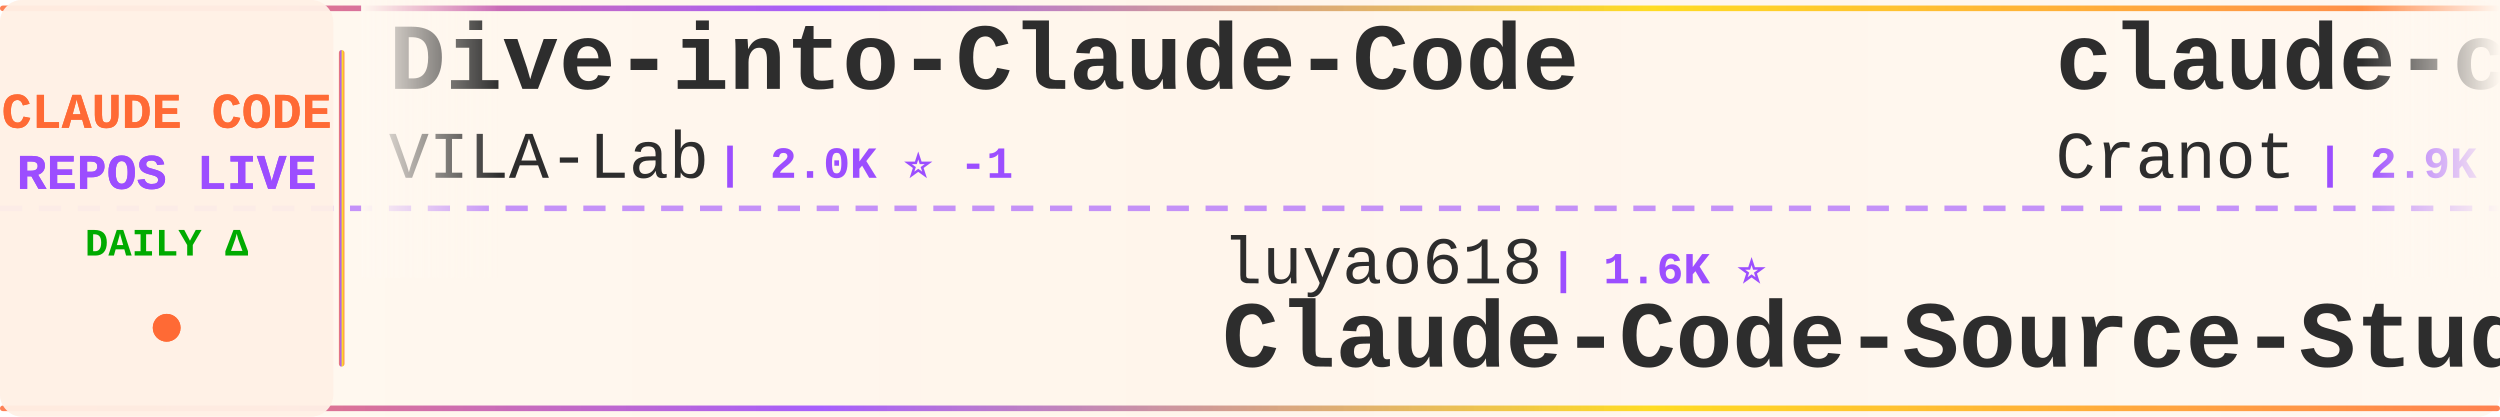
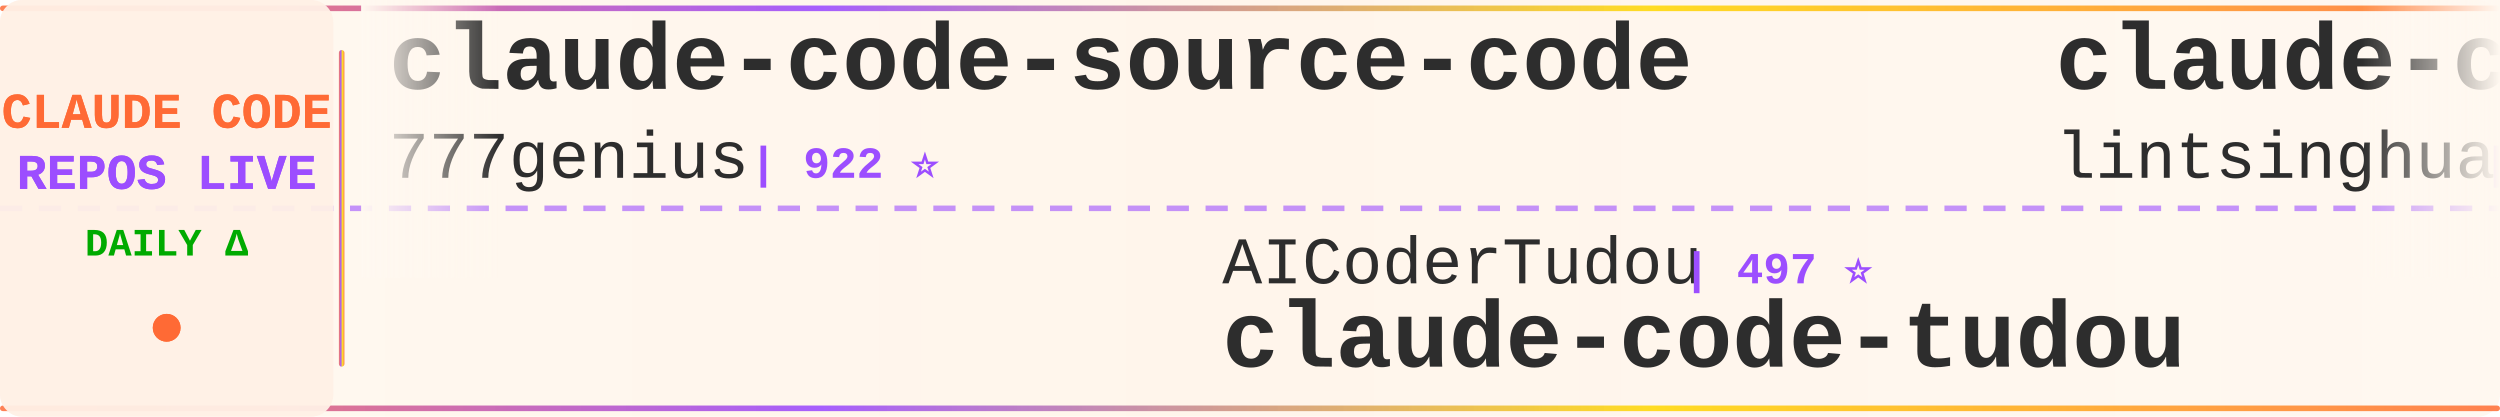
<svg xmlns="http://www.w3.org/2000/svg" width="900" height="150">
  <defs>
    <linearGradient id="tickerBg" x1="0%" y1="0%" x2="100%" y2="0%">
      <stop offset="0%" style="stop-color:#fff8f0;stop-opacity:0.98" />
      <stop offset="50%" style="stop-color:#fff5eb;stop-opacity:1" />
      <stop offset="100%" style="stop-color:#fff8f0;stop-opacity:0.98" />
    </linearGradient>
    <linearGradient id="borderGrad" x1="0%" y1="0%" x2="100%" y2="0%">
      <stop offset="0%" style="stop-color:#FF6B35;stop-opacity:0.85">
        <animate attributeName="stop-opacity" values="0.85;1;0.85" dur="2s" repeatCount="indefinite" />
      </stop>
      <stop offset="33%" style="stop-color:#9C4EFF;stop-opacity:0.9">
        <animate attributeName="stop-opacity" values="0.9;1;0.9" dur="2.2s" repeatCount="indefinite" />
      </stop>
      <stop offset="66%" style="stop-color:#FFD700;stop-opacity:0.85">
        <animate attributeName="stop-opacity" values="0.85;1;0.85" dur="1.8s" repeatCount="indefinite" />
      </stop>
      <stop offset="100%" style="stop-color:#FF6B35;stop-opacity:0.85">
        <animate attributeName="stop-opacity" values="0.85;1;0.85" dur="2s" repeatCount="indefinite" />
      </stop>
    </linearGradient>
    <filter id="textGlow">
      <feGaussianBlur stdDeviation="0.15" result="coloredBlur" />
      <feMerge>
        <feMergeNode in="coloredBlur" />
        <feMergeNode in="SourceGraphic" />
      </feMerge>
    </filter>
    <filter id="metricGlow">
      <feGaussianBlur stdDeviation="0.2" result="coloredBlur" />
      <feMerge>
        <feMergeNode in="coloredBlur" />
        <feMergeNode in="SourceGraphic" />
      </feMerge>
    </filter>
    <linearGradient id="leftFade" x1="0%" y1="0%" x2="100%" y2="0%">
      <stop offset="0%" style="stop-color:#fff8f0;stop-opacity:1" />
      <stop offset="100%" style="stop-color:#fff8f0;stop-opacity:0" />
    </linearGradient>
    <linearGradient id="rightFade" x1="0%" y1="0%" x2="100%" y2="0%">
      <stop offset="0%" style="stop-color:#fff8f0;stop-opacity:0" />
      <stop offset="100%" style="stop-color:#fff8f0;stop-opacity:1" />
    </linearGradient>
  </defs>
  <rect width="900" height="150" fill="url(#tickerBg)" rx="8" />
  <rect x="0" y="2" width="900" height="2" fill="url(#borderGrad)" rx="1" />
  <rect x="0" y="146" width="900" height="2" fill="url(#borderGrad)" rx="1" />
  <line x1="0" y1="75" x2="900" y2="75" stroke="#9C4EFF" stroke-width="2" stroke-dasharray="8 6" opacity="0.6" />
  <rect x="0" y="0" width="120" height="150" fill="#fff0e6" opacity="0.95" rx="8" />
  <text x="60" y="46" font-family="'Courier New', monospace" font-size="18" font-weight="bold" fill="#FF6B35" text-anchor="middle" filter="url(#textGlow)">
    CLAUDE CODE
  </text>
  <text x="60" y="68" font-family="'Courier New', monospace" font-size="18" font-weight="bold" fill="#9C4EFF" text-anchor="middle" filter="url(#textGlow)">
    REPOS LIVE
  </text>
  <text x="60" y="92" font-family="'Courier New', monospace" font-size="14" font-weight="bold" fill="#00aa00" text-anchor="middle">
    DAILY Δ
  </text>
  <circle cx="60" cy="118" r="5" fill="#FF6B35" filter="url(#metricGlow)">
    <animate attributeName="r" values="4;6;4" dur="1.5s" repeatCount="indefinite" />
    <animate attributeName="opacity" values="0.6;1;0.6" dur="1.5s" repeatCount="indefinite" />
  </circle>
  <rect x="122" y="18" width="2" height="114" fill="url(#borderGrad)" rx="1" />
  <clipPath id="tickerClip">
    <rect x="130" y="0" width="770" height="150" />
  </clipPath>
  <g clip-path="url(#tickerClip)">
    <g id="tickerItems">
      <animateTransform attributeName="transform" attributeType="XML" type="translate" from="0 0" to="-3000 0" dur="54s" repeatCount="indefinite" />
      <g transform="translate(0, 0)">
-         <text x="140" y="32" font-family="'Courier New', monospace" font-size="34" font-weight="bold" fill="#2d2d2d">Dive-into-Claude-Code</text>
-         <text x="140" y="64" font-family="'Courier New', monospace" font-size="24" font-weight="normal" fill="#2d2d2d" opacity="1.0">VILA-Lab</text>
-         <text x="258" y="64" font-family="'Courier New', monospace" font-size="16" font-weight="bold" fill="#9C4EFF"> | 2.0K ⭐ -1</text>
+         <text x="140" y="32" font-family="'Courier New', monospace" font-size="34" font-weight="bold" fill="#2d2d2d">claude-code-source-code</text>
+         <text x="140" y="64" font-family="'Courier New', monospace" font-size="24" font-weight="normal" fill="#2d2d2d" opacity="1.0">777genius</text>
+         <text x="270" y="64" font-family="'Courier New', monospace" font-size="16" font-weight="bold" fill="#9C4EFF"> | 922 ⭐</text>
      </g>
      <g transform="translate(300, 0)">
-         <text x="140" y="102" font-family="'Courier New', monospace" font-size="24" font-weight="normal" fill="#2d2d2d" opacity="1.0">luyao618</text>
-         <text x="258" y="102" font-family="'Courier New', monospace" font-size="16" font-weight="bold" fill="#9C4EFF"> | 1.6K ⭐</text>
-         <text x="140" y="132" font-family="'Courier New', monospace" font-size="34" font-weight="bold" fill="#2d2d2d">Claude-Code-Source-Study</text>
+         <text x="140" y="102" font-family="'Courier New', monospace" font-size="24" font-weight="normal" fill="#2d2d2d" opacity="1.0">AICoderTudou</text>
+         <text x="306" y="102" font-family="'Courier New', monospace" font-size="16" font-weight="bold" fill="#9C4EFF"> | 497 ⭐</text>
+         <text x="140" y="132" font-family="'Courier New', monospace" font-size="34" font-weight="bold" fill="#2d2d2d">claude-code-tudou</text>
      </g>
      <g transform="translate(600, 0)">
-         <text x="140" y="32" font-family="'Courier New', monospace" font-size="34" font-weight="bold" fill="#2d2d2d">claude-code-guide</text>
-         <text x="140" y="64" font-family="'Courier New', monospace" font-size="24" font-weight="normal" fill="#2d2d2d" opacity="1.0">Cranot</text>
-         <text x="234" y="64" font-family="'Courier New', monospace" font-size="16" font-weight="bold" fill="#9C4EFF"> | 2.9K ⭐</text>
+         <text x="140" y="32" font-family="'Courier New', monospace" font-size="34" font-weight="bold" fill="#2d2d2d">claude-code-book</text>
+         <text x="140" y="64" font-family="'Courier New', monospace" font-size="24" font-weight="normal" fill="#2d2d2d" opacity="1.0">lintsinghua</text>
+         <text x="294" y="64" font-family="'Courier New', monospace" font-size="16" font-weight="bold" fill="#9C4EFF"> | 4.0K ⭐</text>
      </g>
      <g transform="translate(900, 0)">
-         <text x="140" y="102" font-family="'Courier New', monospace" font-size="24" font-weight="normal" fill="#2d2d2d" opacity="1.0">https-deeplearning-ai</text>
-         <text x="414" y="102" font-family="'Courier New', monospace" font-size="16" font-weight="bold" fill="#9C4EFF"> | 536 ⭐</text>
-         <text x="140" y="132" font-family="'Courier New', monospace" font-size="34" font-weight="bold" fill="#2d2d2d">sc-claude-code-files</text>
+         <text x="140" y="102" font-family="'Courier New', monospace" font-size="24" font-weight="normal" fill="#2d2d2d" opacity="1.0">Windy3f3f3f3f</text>
+         <text x="318" y="102" font-family="'Courier New', monospace" font-size="16" font-weight="bold" fill="#9C4EFF"> | 3.3K ⭐</text>
+         <text x="140" y="132" font-family="'Courier New', monospace" font-size="34" font-weight="bold" fill="#2d2d2d">how-claude-code-works</text>
      </g>
      <g transform="translate(1200, 0)">
-         <text x="140" y="32" font-family="'Courier New', monospace" font-size="34" font-weight="bold" fill="#2d2d2d">Claude-Code-Game-Studios</text>
-         <text x="140" y="64" font-family="'Courier New', monospace" font-size="24" font-weight="normal" fill="#2d2d2d" opacity="1.0">Donchitos</text>
-         <text x="270" y="64" font-family="'Courier New', monospace" font-size="16" font-weight="bold" fill="#9C4EFF"> | 23.4K ⭐ +6</text>
+         <text x="140" y="32" font-family="'Courier New', monospace" font-size="34" font-weight="bold" fill="#2d2d2d">ClaudeCodeAgents</text>
+         <text x="140" y="64" font-family="'Courier New', monospace" font-size="24" font-weight="normal" fill="#2d2d2d" opacity="1.0">darcyegb</text>
+         <text x="258" y="64" font-family="'Courier New', monospace" font-size="16" font-weight="bold" fill="#9C4EFF"> | 750 ⭐</text>
      </g>
      <g transform="translate(1500, 0)">
-         <text x="140" y="102" font-family="'Courier New', monospace" font-size="24" font-weight="normal" fill="#2d2d2d" opacity="1.0">jeremylongshore</text>
-         <text x="342" y="102" font-family="'Courier New', monospace" font-size="16" font-weight="bold" fill="#9C4EFF"> | 2.6K ⭐</text>
-         <text x="140" y="132" font-family="'Courier New', monospace" font-size="34" font-weight="bold" fill="#2d2d2d">claude-code-plugins-plus...</text>
+         <text x="140" y="102" font-family="'Courier New', monospace" font-size="24" font-weight="normal" fill="#2d2d2d" opacity="1.0">AprilNEA</text>
+         <text x="258" y="102" font-family="'Courier New', monospace" font-size="16" font-weight="bold" fill="#9C4EFF"> | 392 ⭐</text>
+         <text x="140" y="132" font-family="'Courier New', monospace" font-size="34" font-weight="bold" fill="#2d2d2d">claude-code-source</text>
      </g>
      <g transform="translate(1800, 0)">
-         <text x="140" y="32" font-family="'Courier New', monospace" font-size="34" font-weight="bold" fill="#2d2d2d">claude-code-video-toolki...</text>
-         <text x="140" y="64" font-family="'Courier New', monospace" font-size="24" font-weight="normal" fill="#2d2d2d" opacity="1.0">digitalsamba</text>
-         <text x="306" y="64" font-family="'Courier New', monospace" font-size="16" font-weight="bold" fill="#9C4EFF"> | 1.9K ⭐ +1</text>
+         <text x="140" y="32" font-family="'Courier New', monospace" font-size="34" font-weight="bold" fill="#2d2d2d">Claude-Code-Usage-Monito...</text>
+         <text x="140" y="64" font-family="'Courier New', monospace" font-size="24" font-weight="normal" fill="#2d2d2d" opacity="1.0">Maciek-roboblog</text>
+         <text x="342" y="64" font-family="'Courier New', monospace" font-size="16" font-weight="bold" fill="#9C4EFF"> | 8.5K ⭐ +1</text>
      </g>
      <g transform="translate(2100, 0)">
-         <text x="140" y="102" font-family="'Courier New', monospace" font-size="24" font-weight="normal" fill="#2d2d2d" opacity="1.0">Pimzino</text>
-         <text x="246" y="102" font-family="'Courier New', monospace" font-size="16" font-weight="bold" fill="#9C4EFF"> | 3.8K ⭐</text>
-         <text x="140" y="132" font-family="'Courier New', monospace" font-size="34" font-weight="bold" fill="#2d2d2d">claude-code-spec-workflo...</text>
+         <text x="140" y="102" font-family="'Courier New', monospace" font-size="24" font-weight="normal" fill="#2d2d2d" opacity="1.0">zebbern</text>
+         <text x="246" y="102" font-family="'Courier New', monospace" font-size="16" font-weight="bold" fill="#9C4EFF"> | 4.4K ⭐</text>
+         <text x="140" y="132" font-family="'Courier New', monospace" font-size="34" font-weight="bold" fill="#2d2d2d">claude-code-guide</text>
      </g>
      <g transform="translate(2400, 0)">
        <text x="140" y="32" font-family="'Courier New', monospace" font-size="34" font-weight="bold" fill="#2d2d2d">claude-code-hooks-master...</text>
        <text x="140" y="64" font-family="'Courier New', monospace" font-size="24" font-weight="normal" fill="#2d2d2d" opacity="1.0">disler</text>
-         <text x="234" y="64" font-family="'Courier New', monospace" font-size="16" font-weight="bold" fill="#9C4EFF"> | 3.9K ⭐</text>
+         <text x="234" y="64" font-family="'Courier New', monospace" font-size="16" font-weight="bold" fill="#9C4EFF"> | 3.9K ⭐ +1</text>
      </g>
      <g transform="translate(2700, 0)">
-         <text x="140" y="102" font-family="'Courier New', monospace" font-size="24" font-weight="normal" fill="#2d2d2d" opacity="1.0">zstmfhy</text>
-         <text x="246" y="102" font-family="'Courier New', monospace" font-size="16" font-weight="bold" fill="#9C4EFF"> | 190 ⭐</text>
-         <text x="140" y="132" font-family="'Courier New', monospace" font-size="34" font-weight="bold" fill="#2d2d2d">Claude-code</text>
+         <text x="140" y="102" font-family="'Courier New', monospace" font-size="24" font-weight="normal" fill="#2d2d2d" opacity="1.0">musistudio</text>
+         <text x="282" y="102" font-family="'Courier New', monospace" font-size="16" font-weight="bold" fill="#9C4EFF"> | 36.3K ⭐ +1</text>
+         <text x="140" y="132" font-family="'Courier New', monospace" font-size="34" font-weight="bold" fill="#2d2d2d">claude-code-router</text>
      </g>
      <g transform="translate(3000, 0)">
-         <text x="140" y="32" font-family="'Courier New', monospace" font-size="34" font-weight="bold" fill="#2d2d2d">Dive-into-Claude-Code</text>
-         <text x="140" y="64" font-family="'Courier New', monospace" font-size="24" font-weight="normal" fill="#2d2d2d" opacity="1.0">VILA-Lab</text>
-         <text x="258" y="64" font-family="'Courier New', monospace" font-size="16" font-weight="bold" fill="#9C4EFF"> | 2.0K ⭐ -1</text>
+         <text x="140" y="32" font-family="'Courier New', monospace" font-size="34" font-weight="bold" fill="#2d2d2d">claude-code-source-code</text>
+         <text x="140" y="64" font-family="'Courier New', monospace" font-size="24" font-weight="normal" fill="#2d2d2d" opacity="1.0">777genius</text>
+         <text x="270" y="64" font-family="'Courier New', monospace" font-size="16" font-weight="bold" fill="#9C4EFF"> | 922 ⭐</text>
      </g>
      <g transform="translate(3300, 0)">
-         <text x="140" y="102" font-family="'Courier New', monospace" font-size="24" font-weight="normal" fill="#2d2d2d" opacity="1.0">luyao618</text>
-         <text x="258" y="102" font-family="'Courier New', monospace" font-size="16" font-weight="bold" fill="#9C4EFF"> | 1.6K ⭐</text>
-         <text x="140" y="132" font-family="'Courier New', monospace" font-size="34" font-weight="bold" fill="#2d2d2d">Claude-Code-Source-Study</text>
+         <text x="140" y="102" font-family="'Courier New', monospace" font-size="24" font-weight="normal" fill="#2d2d2d" opacity="1.0">AICoderTudou</text>
+         <text x="306" y="102" font-family="'Courier New', monospace" font-size="16" font-weight="bold" fill="#9C4EFF"> | 497 ⭐</text>
+         <text x="140" y="132" font-family="'Courier New', monospace" font-size="34" font-weight="bold" fill="#2d2d2d">claude-code-tudou</text>
      </g>
      <g transform="translate(3600, 0)">
-         <text x="140" y="32" font-family="'Courier New', monospace" font-size="34" font-weight="bold" fill="#2d2d2d">claude-code-guide</text>
-         <text x="140" y="64" font-family="'Courier New', monospace" font-size="24" font-weight="normal" fill="#2d2d2d" opacity="1.0">Cranot</text>
-         <text x="234" y="64" font-family="'Courier New', monospace" font-size="16" font-weight="bold" fill="#9C4EFF"> | 2.9K ⭐</text>
+         <text x="140" y="32" font-family="'Courier New', monospace" font-size="34" font-weight="bold" fill="#2d2d2d">claude-code-book</text>
+         <text x="140" y="64" font-family="'Courier New', monospace" font-size="24" font-weight="normal" fill="#2d2d2d" opacity="1.0">lintsinghua</text>
+         <text x="294" y="64" font-family="'Courier New', monospace" font-size="16" font-weight="bold" fill="#9C4EFF"> | 4.0K ⭐</text>
      </g>
      <g transform="translate(3900, 0)">
-         <text x="140" y="102" font-family="'Courier New', monospace" font-size="24" font-weight="normal" fill="#2d2d2d" opacity="1.0">https-deeplearning-ai</text>
-         <text x="414" y="102" font-family="'Courier New', monospace" font-size="16" font-weight="bold" fill="#9C4EFF"> | 536 ⭐</text>
-         <text x="140" y="132" font-family="'Courier New', monospace" font-size="34" font-weight="bold" fill="#2d2d2d">sc-claude-code-files</text>
+         <text x="140" y="102" font-family="'Courier New', monospace" font-size="24" font-weight="normal" fill="#2d2d2d" opacity="1.0">Windy3f3f3f3f</text>
+         <text x="318" y="102" font-family="'Courier New', monospace" font-size="16" font-weight="bold" fill="#9C4EFF"> | 3.3K ⭐</text>
+         <text x="140" y="132" font-family="'Courier New', monospace" font-size="34" font-weight="bold" fill="#2d2d2d">how-claude-code-works</text>
      </g>
    </g>
  </g>
  <rect x="130" y="0" width="50" height="100" fill="url(#leftFade)" />
  <rect x="850" y="0" width="50" height="100" fill="url(#rightFade)" />
</svg>
